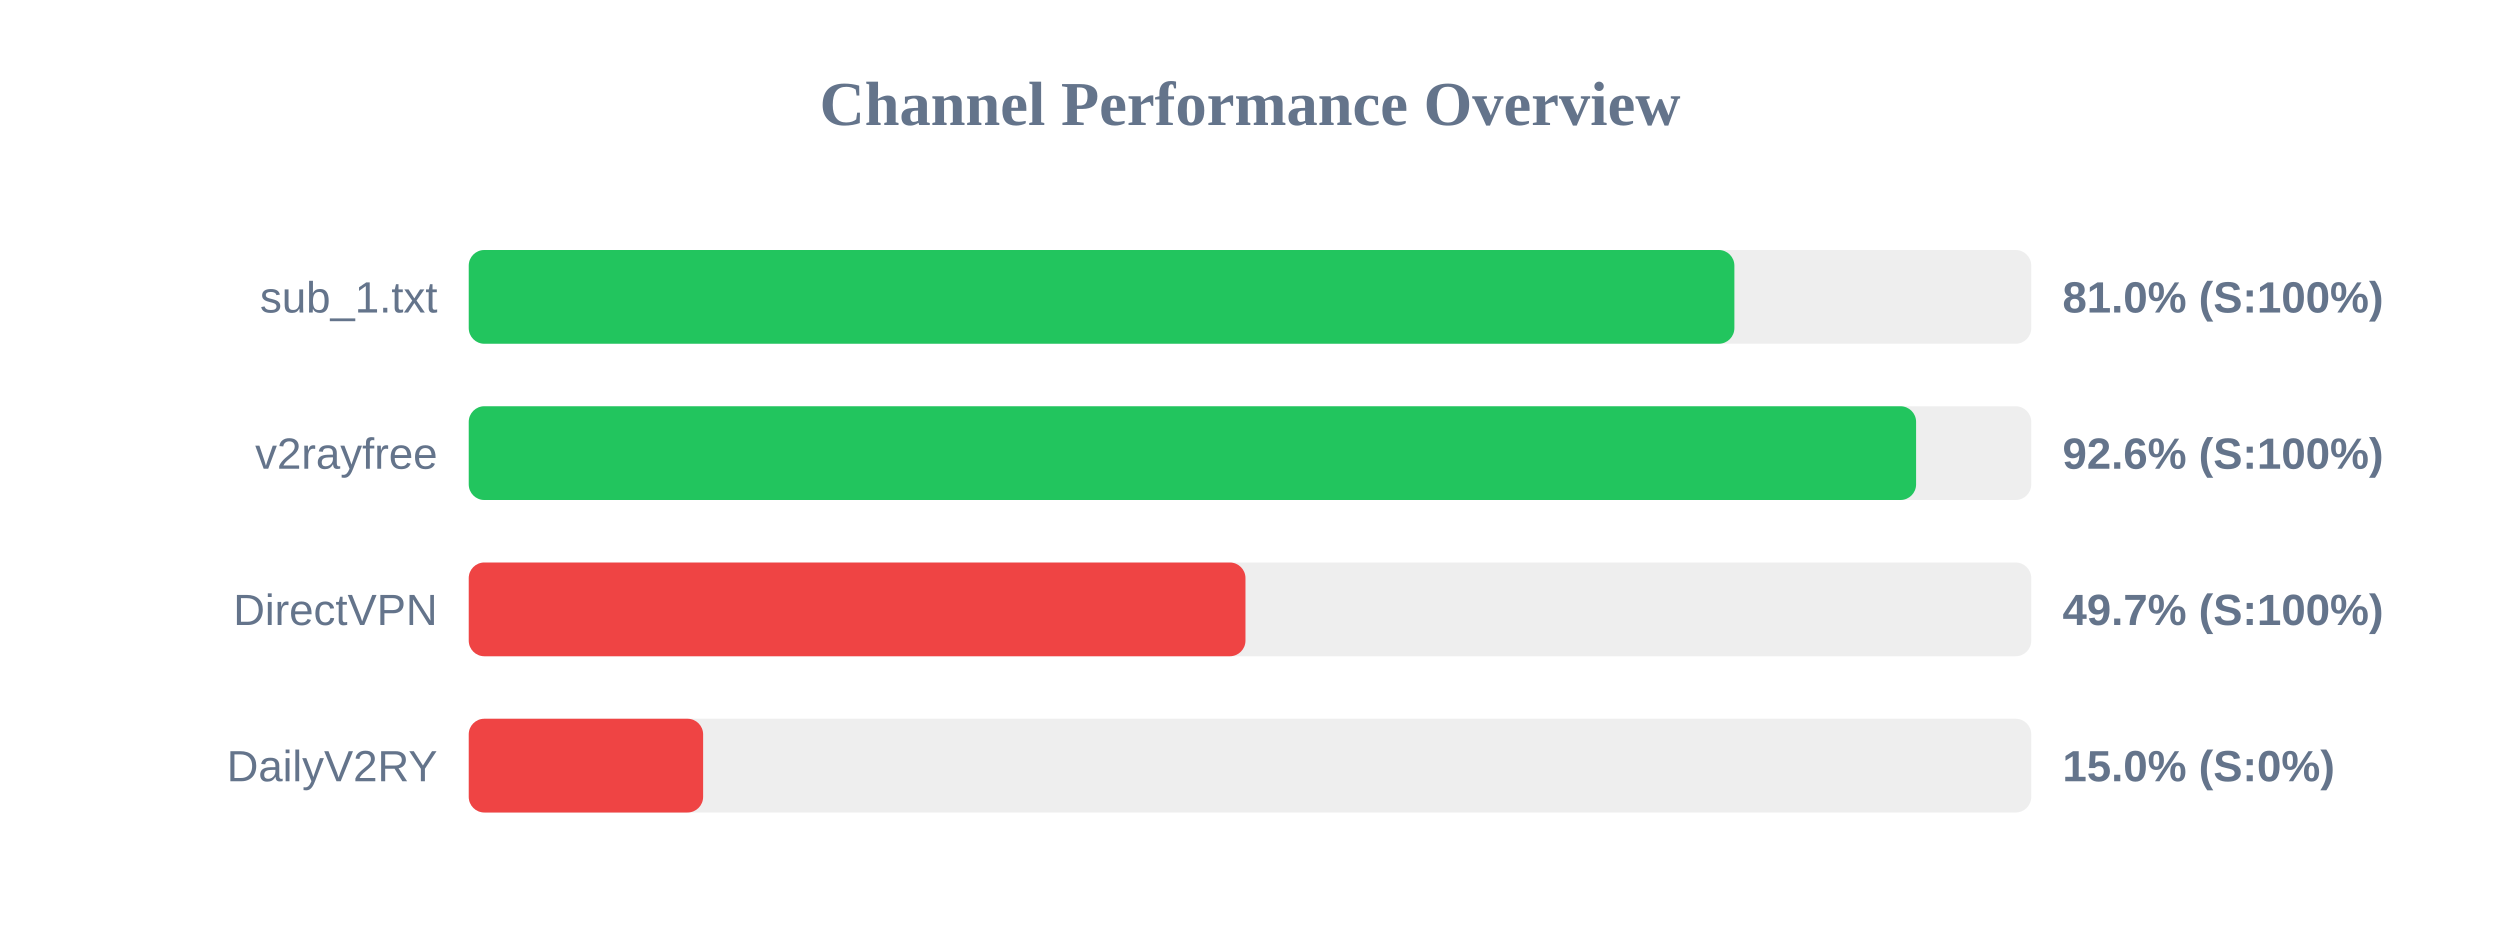
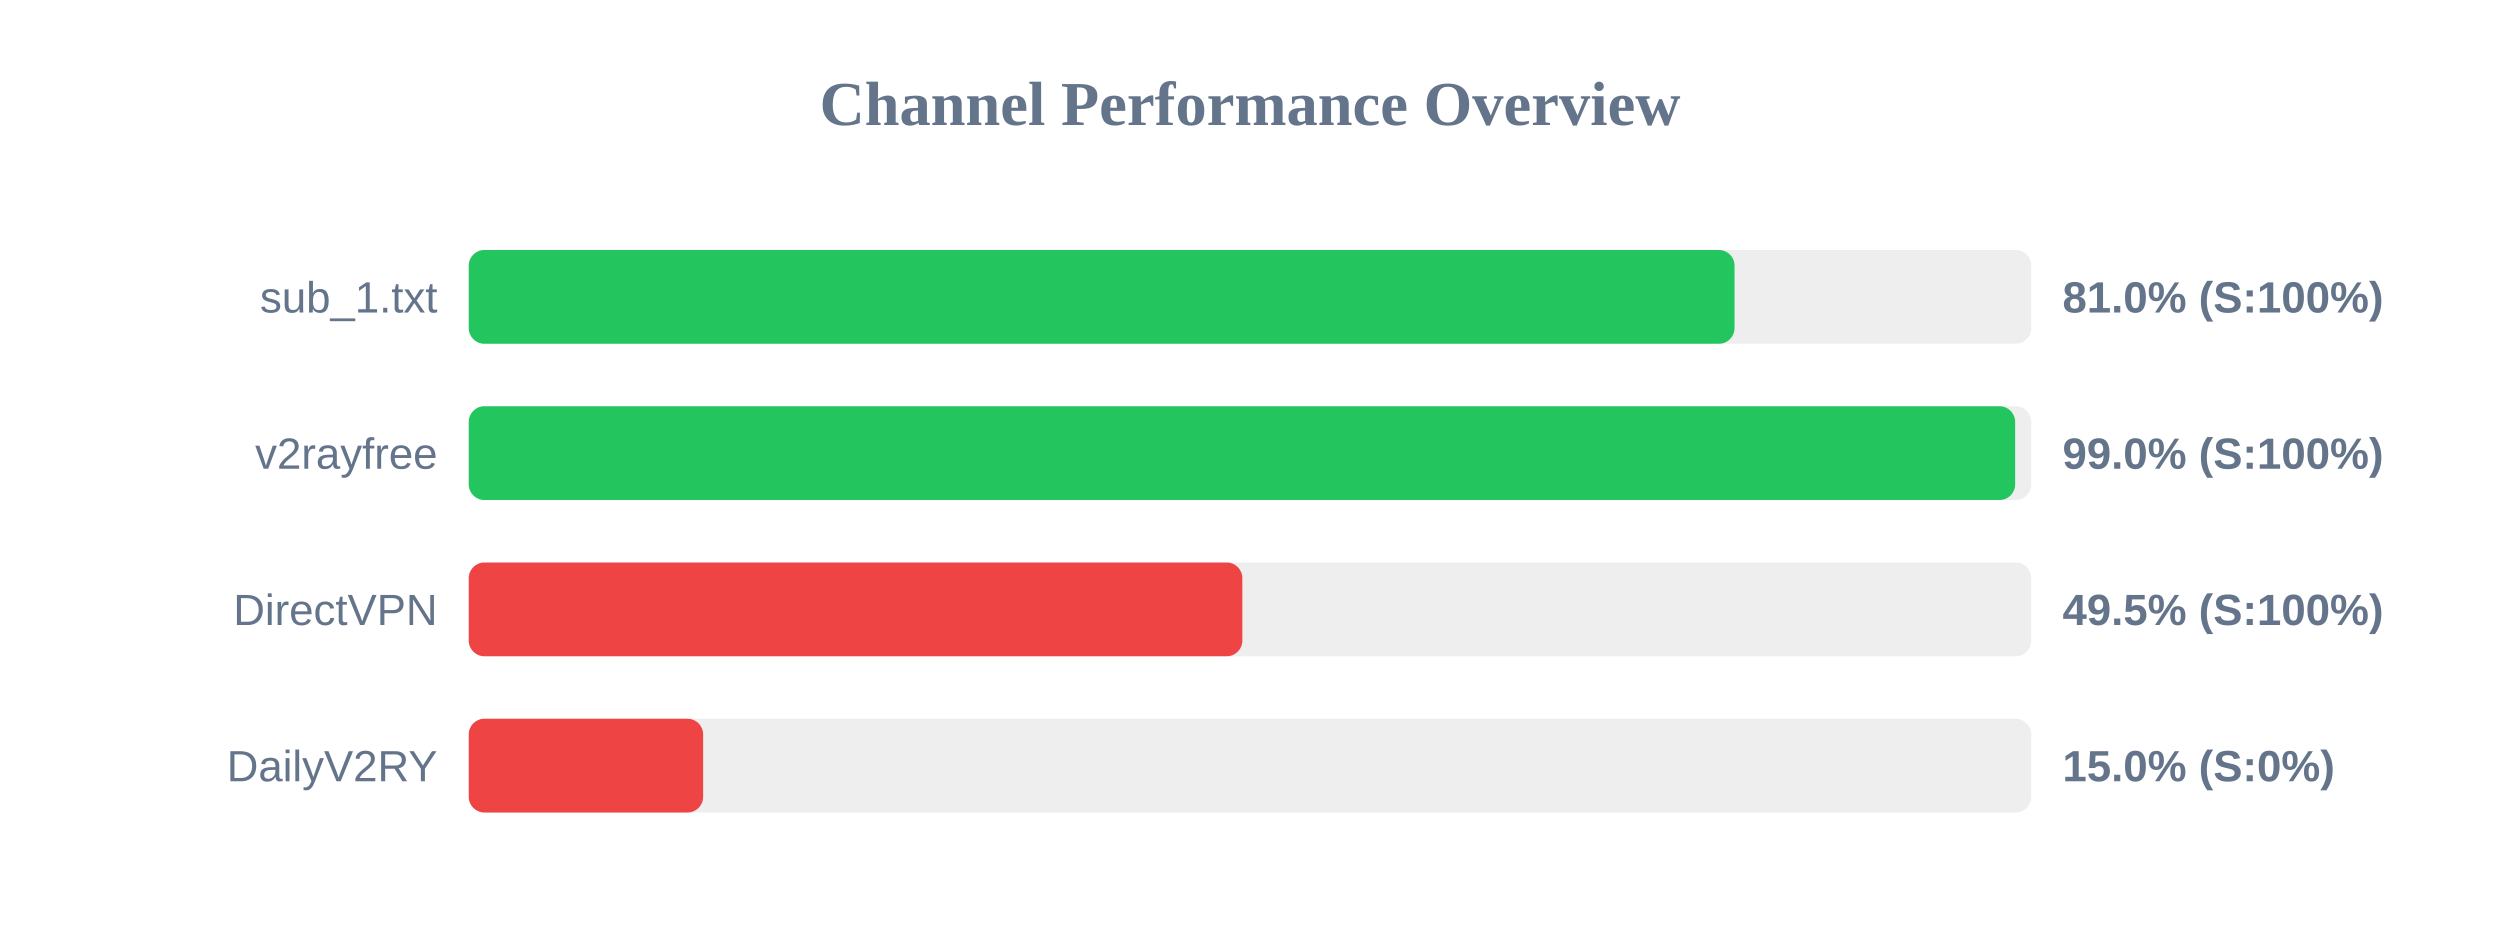
<svg xmlns="http://www.w3.org/2000/svg" width="800" height="300" version="1.1">
  <style>
        .row { font: 14px Arial; fill: #64748b; }
        .score { font: bold 14px Arial; fill: #64748b; }
    </style>
  <text x="400" y="40" text-anchor="middle" font-size="20px" font-weight="bold" fill="#64748b">Channel Performance Overview</text>
  <rect x="150" y="80" width="500" height="30" fill="#eee" rx="5" />
-   <rect x="150" y="80" width="405.0" height="30" fill="#22c55e" rx="5" />
+   <rect x="150" y="80" width="405.05" height="30" fill="#22c55e" rx="5" />
  <text x="140" y="100" text-anchor="end" class="row">sub_1.txt</text>
  <text x="660" y="100" text-anchor="start" class="score">81.0% (S:100%)</text>
  <rect x="150" y="130" width="500" height="30" fill="#eee" rx="5" />
-   <rect x="150" y="130" width="463.15" height="30" fill="#22c55e" rx="5" />
+   <rect x="150" y="130" width="494.85" height="30" fill="#22c55e" rx="5" />
  <text x="140" y="150" text-anchor="end" class="row">v2rayfree</text>
-   <text x="660" y="150" text-anchor="start" class="score">92.6% (S:100%)</text>
+   <text x="660" y="150" text-anchor="start" class="score">99.0% (S:100%)</text>
  <rect x="150" y="180" width="500" height="30" fill="#eee" rx="5" />
-   <rect x="150" y="180" width="248.55" height="30" fill="#ef4444" rx="5" />
+   <rect x="150" y="180" width="247.55" height="30" fill="#ef4444" rx="5" />
  <text x="140" y="200" text-anchor="end" class="row">DirectVPN</text>
-   <text x="660" y="200" text-anchor="start" class="score">49.7% (S:100%)</text>
+   <text x="660" y="200" text-anchor="start" class="score">49.5% (S:100%)</text>
  <rect x="150" y="230" width="500" height="30" fill="#eee" rx="5" />
  <rect x="150" y="230" width="75.0" height="30" fill="#ef4444" rx="5" />
  <text x="140" y="250" text-anchor="end" class="row">DailyV2RY</text>
  <text x="660" y="250" text-anchor="start" class="score">15.0% (S:0%)</text>
</svg>
